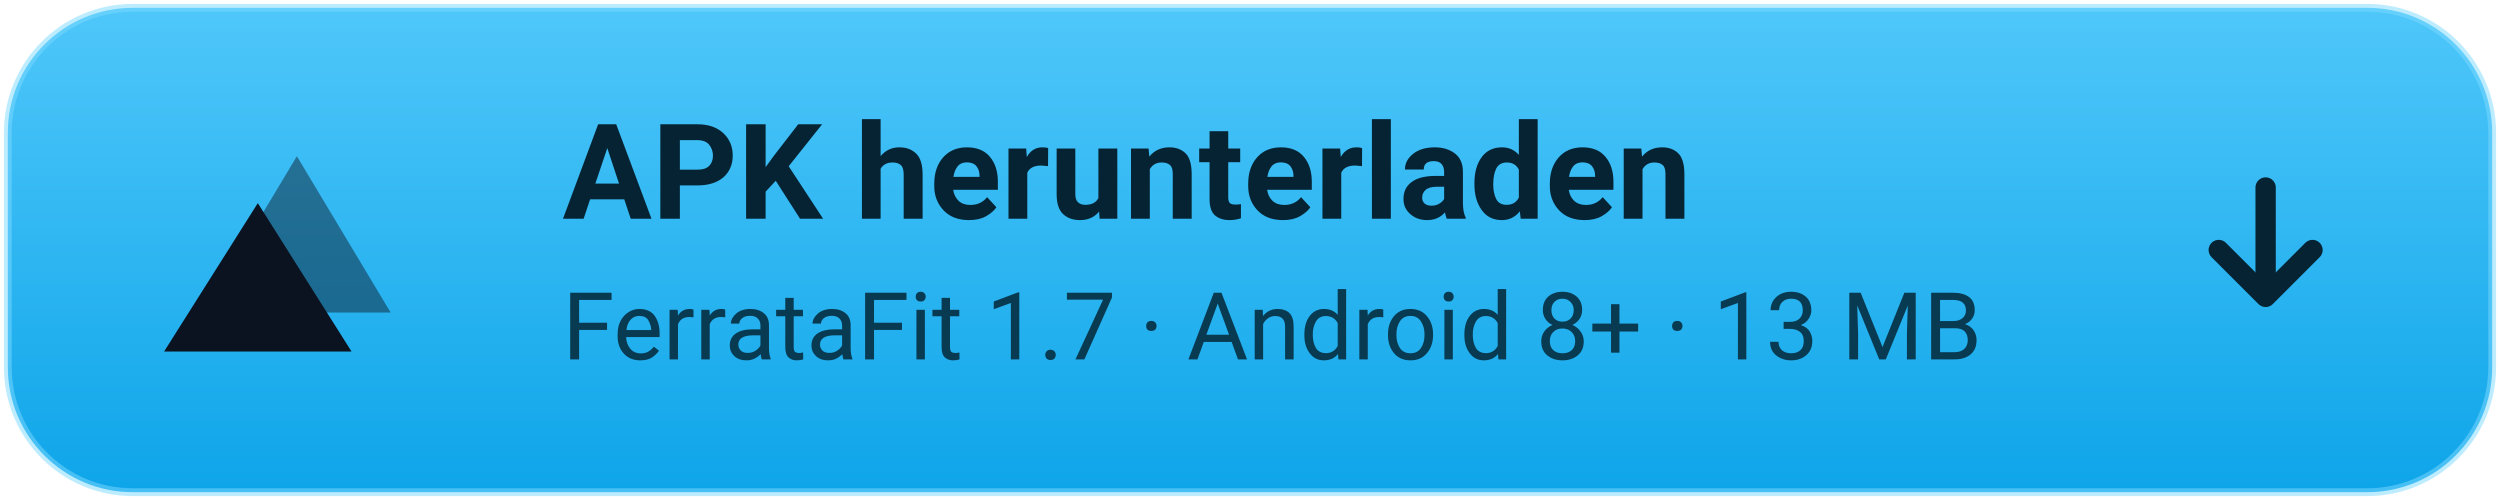
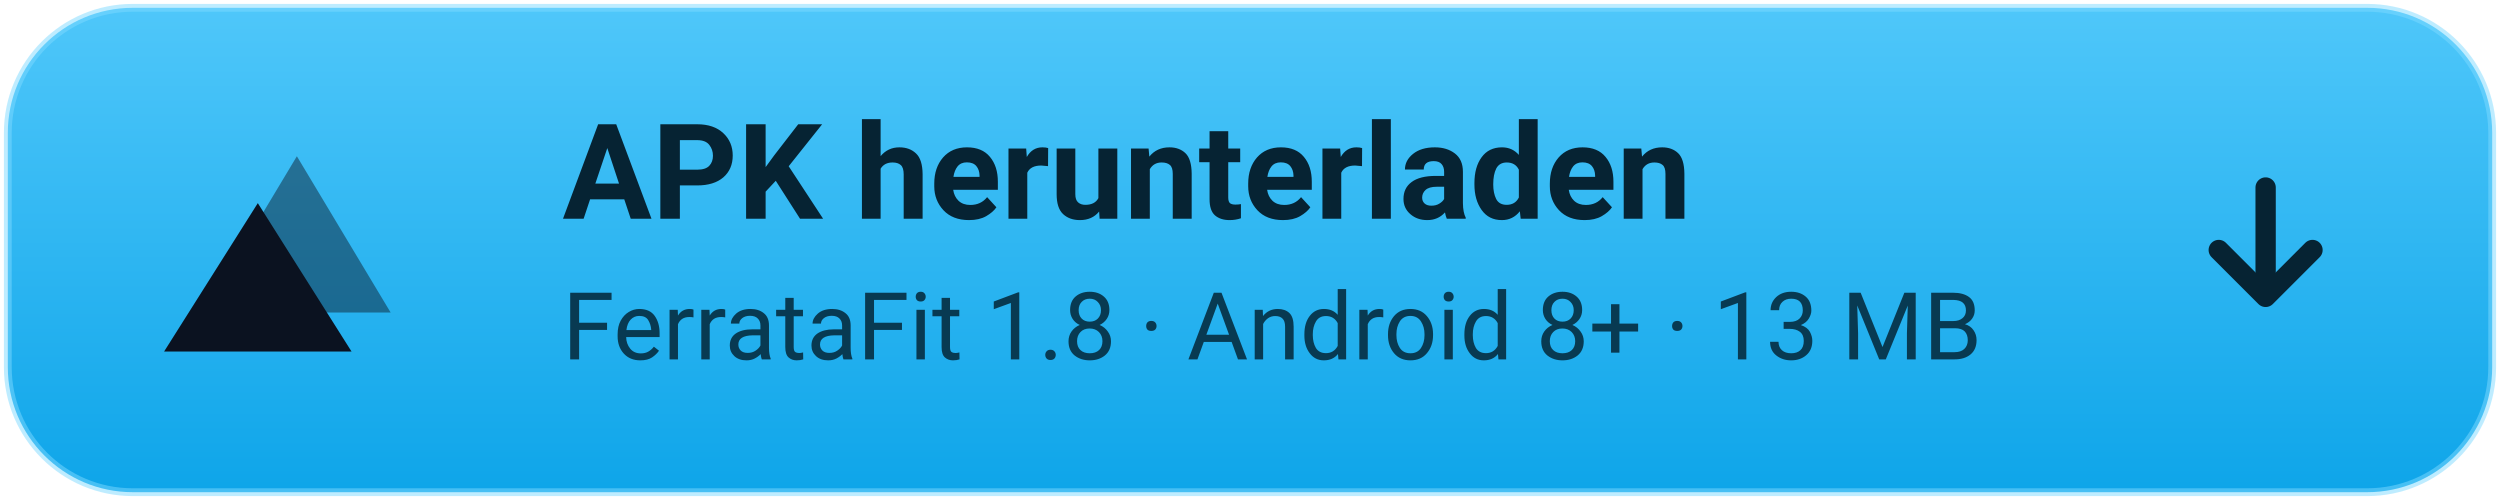
<svg xmlns="http://www.w3.org/2000/svg" width="320" height="64" viewBox="0 0 320 64" role="img" aria-label="APK herunterladen — FerrataFit 1.0">
  <defs>
    <linearGradient id="btn" x1="0" y1="0" x2="0" y2="1">
      <stop offset="0" stop-color="#4FC7FA" />
      <stop offset="1" stop-color="#0EA5E9" />
    </linearGradient>
  </defs>
  <rect x="1" y="1" width="318" height="62" rx="16" fill="url(#btn)" />
  <rect x="1" y="1" width="318" height="62" rx="16" fill="none" stroke="#7FDBFF" stroke-opacity=".5" />
  <g transform="translate(24, 18)">
    <path d="M14 2 L26 22 H2 Z" fill="#0B1220" opacity=".45" />
    <path d="M9 8 L21 27 H-3 Z" fill="#0B1220" />
  </g>
  <text x="72" y="28" font-family="Segoe UI, Roboto, Helvetica, Arial, sans-serif" font-size="17" font-weight="700" fill="#062333">APK herunterladen</text>
-   <text x="72" y="46" font-family="Segoe UI, Roboto, Helvetica, Arial, sans-serif" font-size="12" fill="#083A52">FerrataFit 1.7 · Android 8+ · 13 MB</text>
+   <text x="72" y="46" font-family="Segoe UI, Roboto, Helvetica, Arial, sans-serif" font-size="12" fill="#083A52">FerrataFit 1.8 · Android 8+ · 13 MB</text>
  <g transform="translate(282, 24)" fill="none" stroke="#062333" stroke-width="2.6" stroke-linecap="round" stroke-linejoin="round">
    <path d="M8 0 V13" />
    <path d="M2 8 L8 14 L14 8" />
  </g>
</svg>
